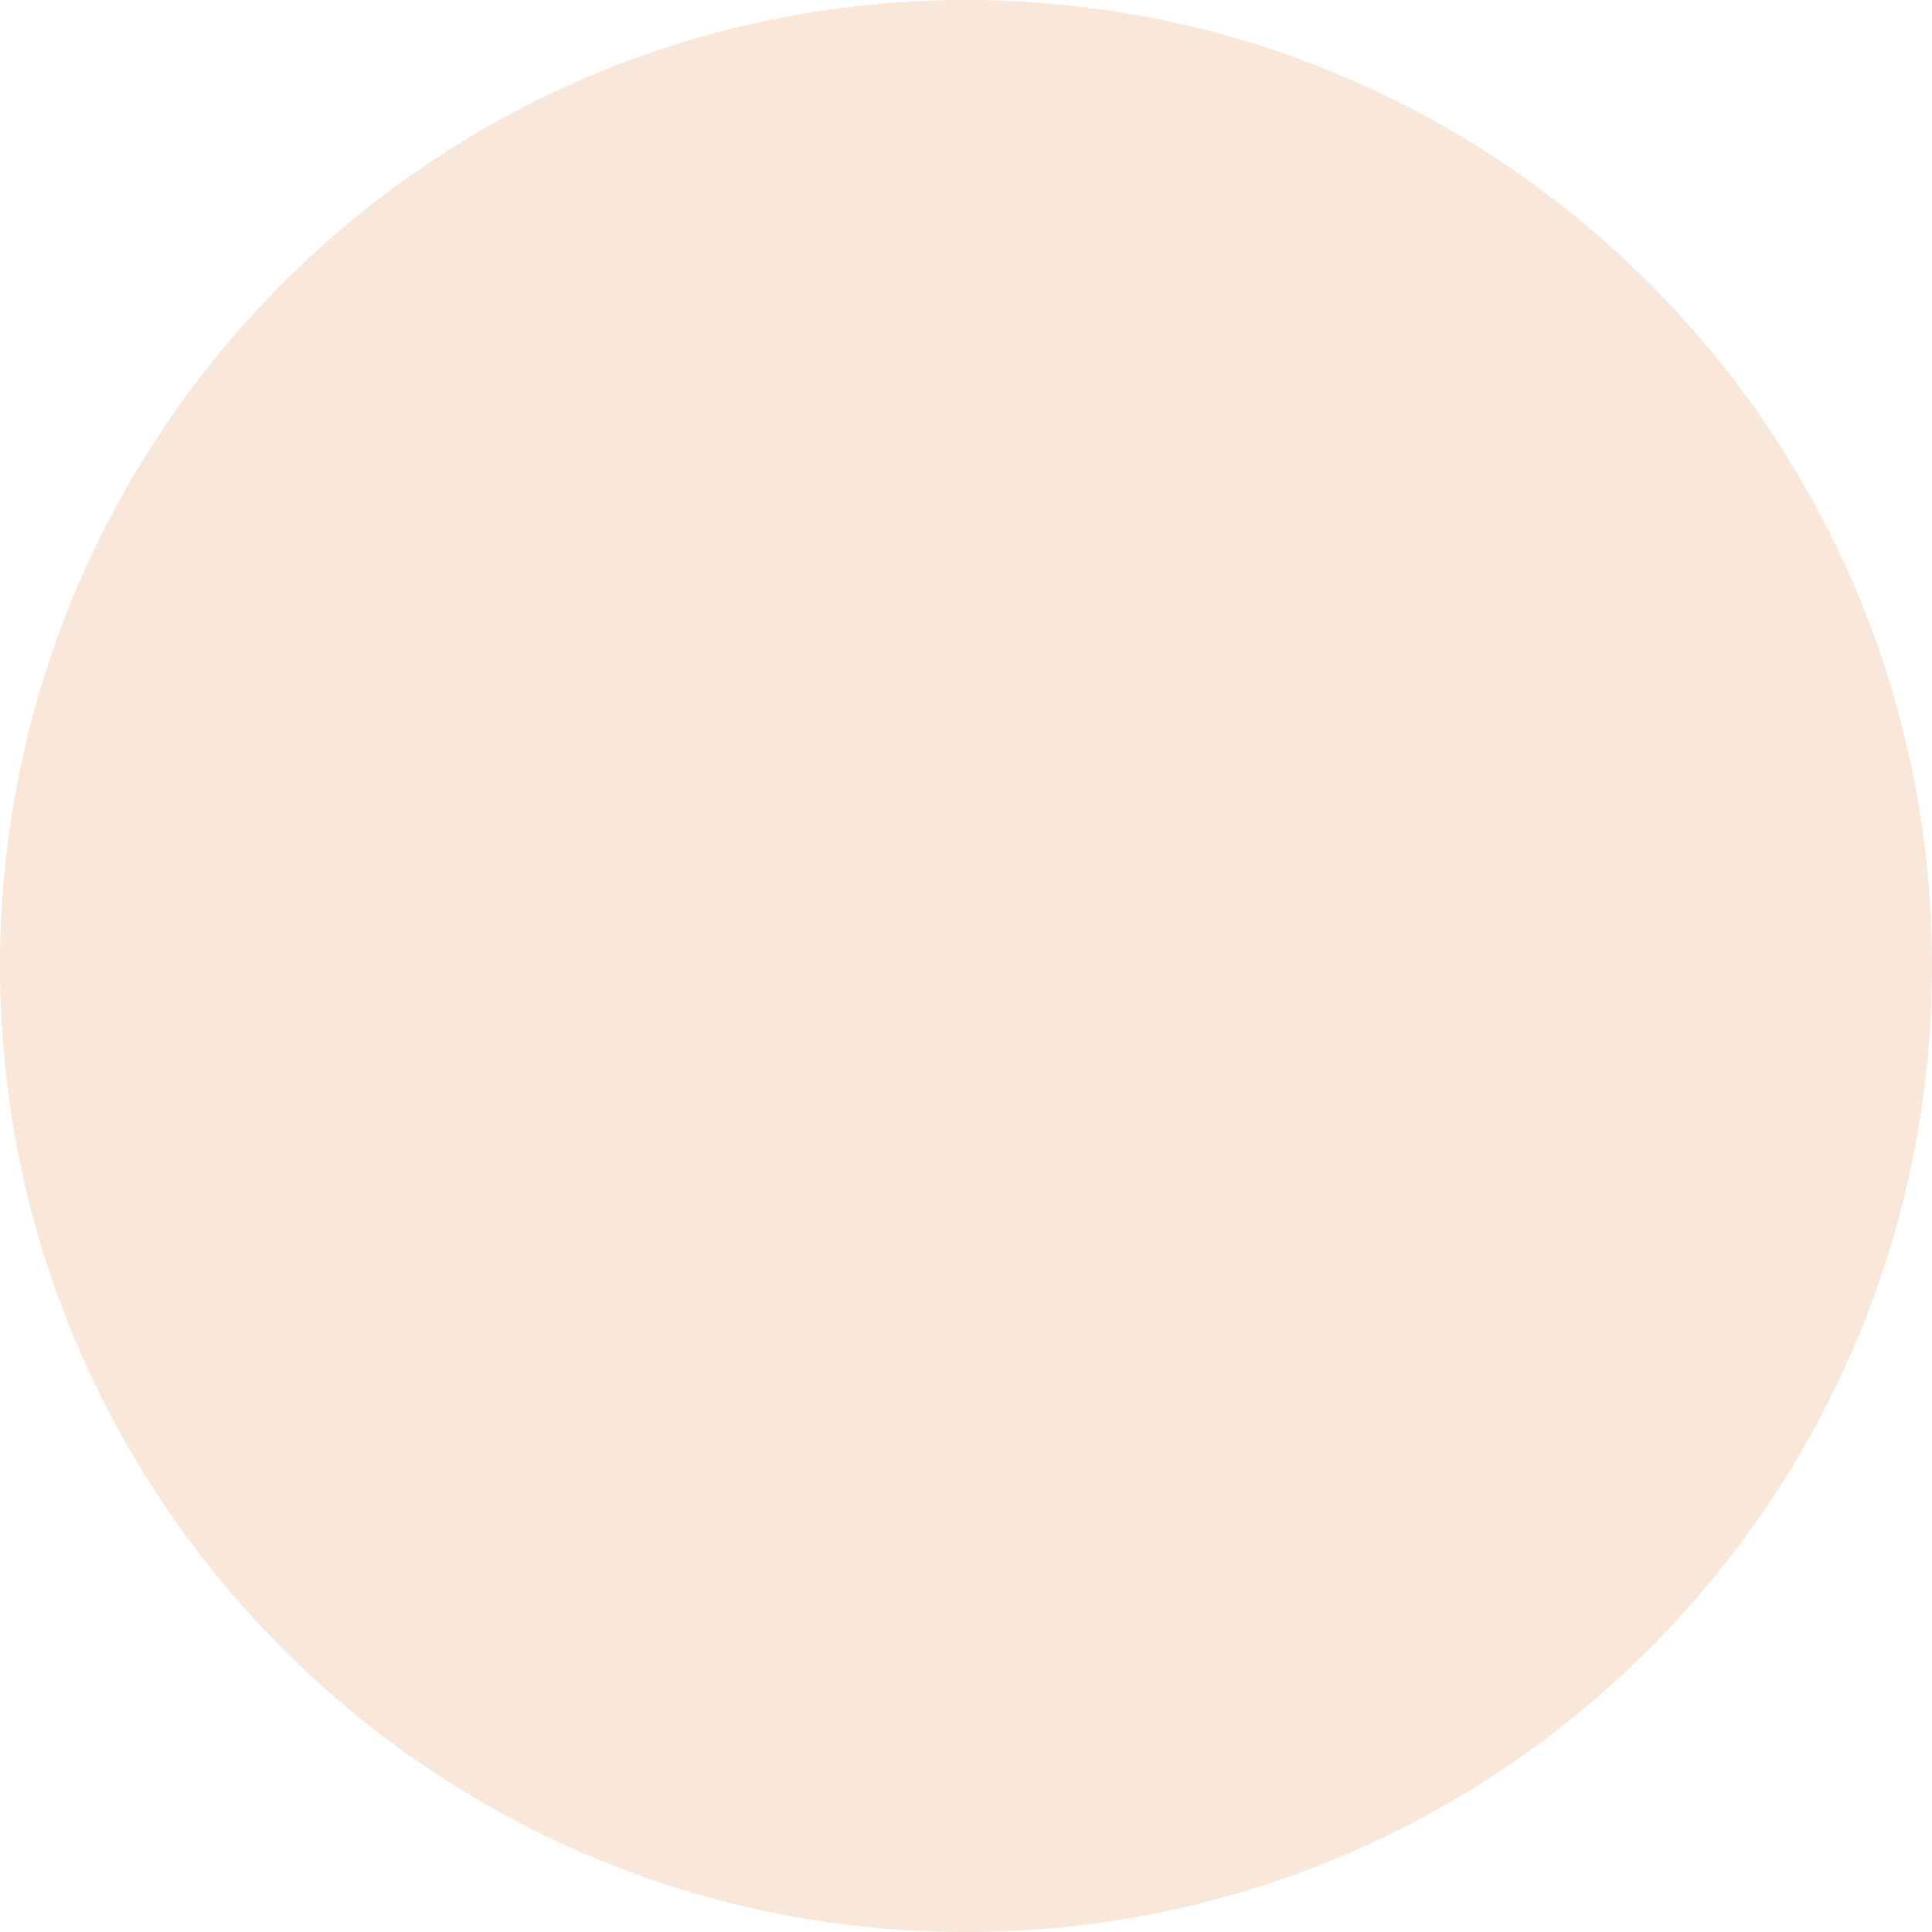
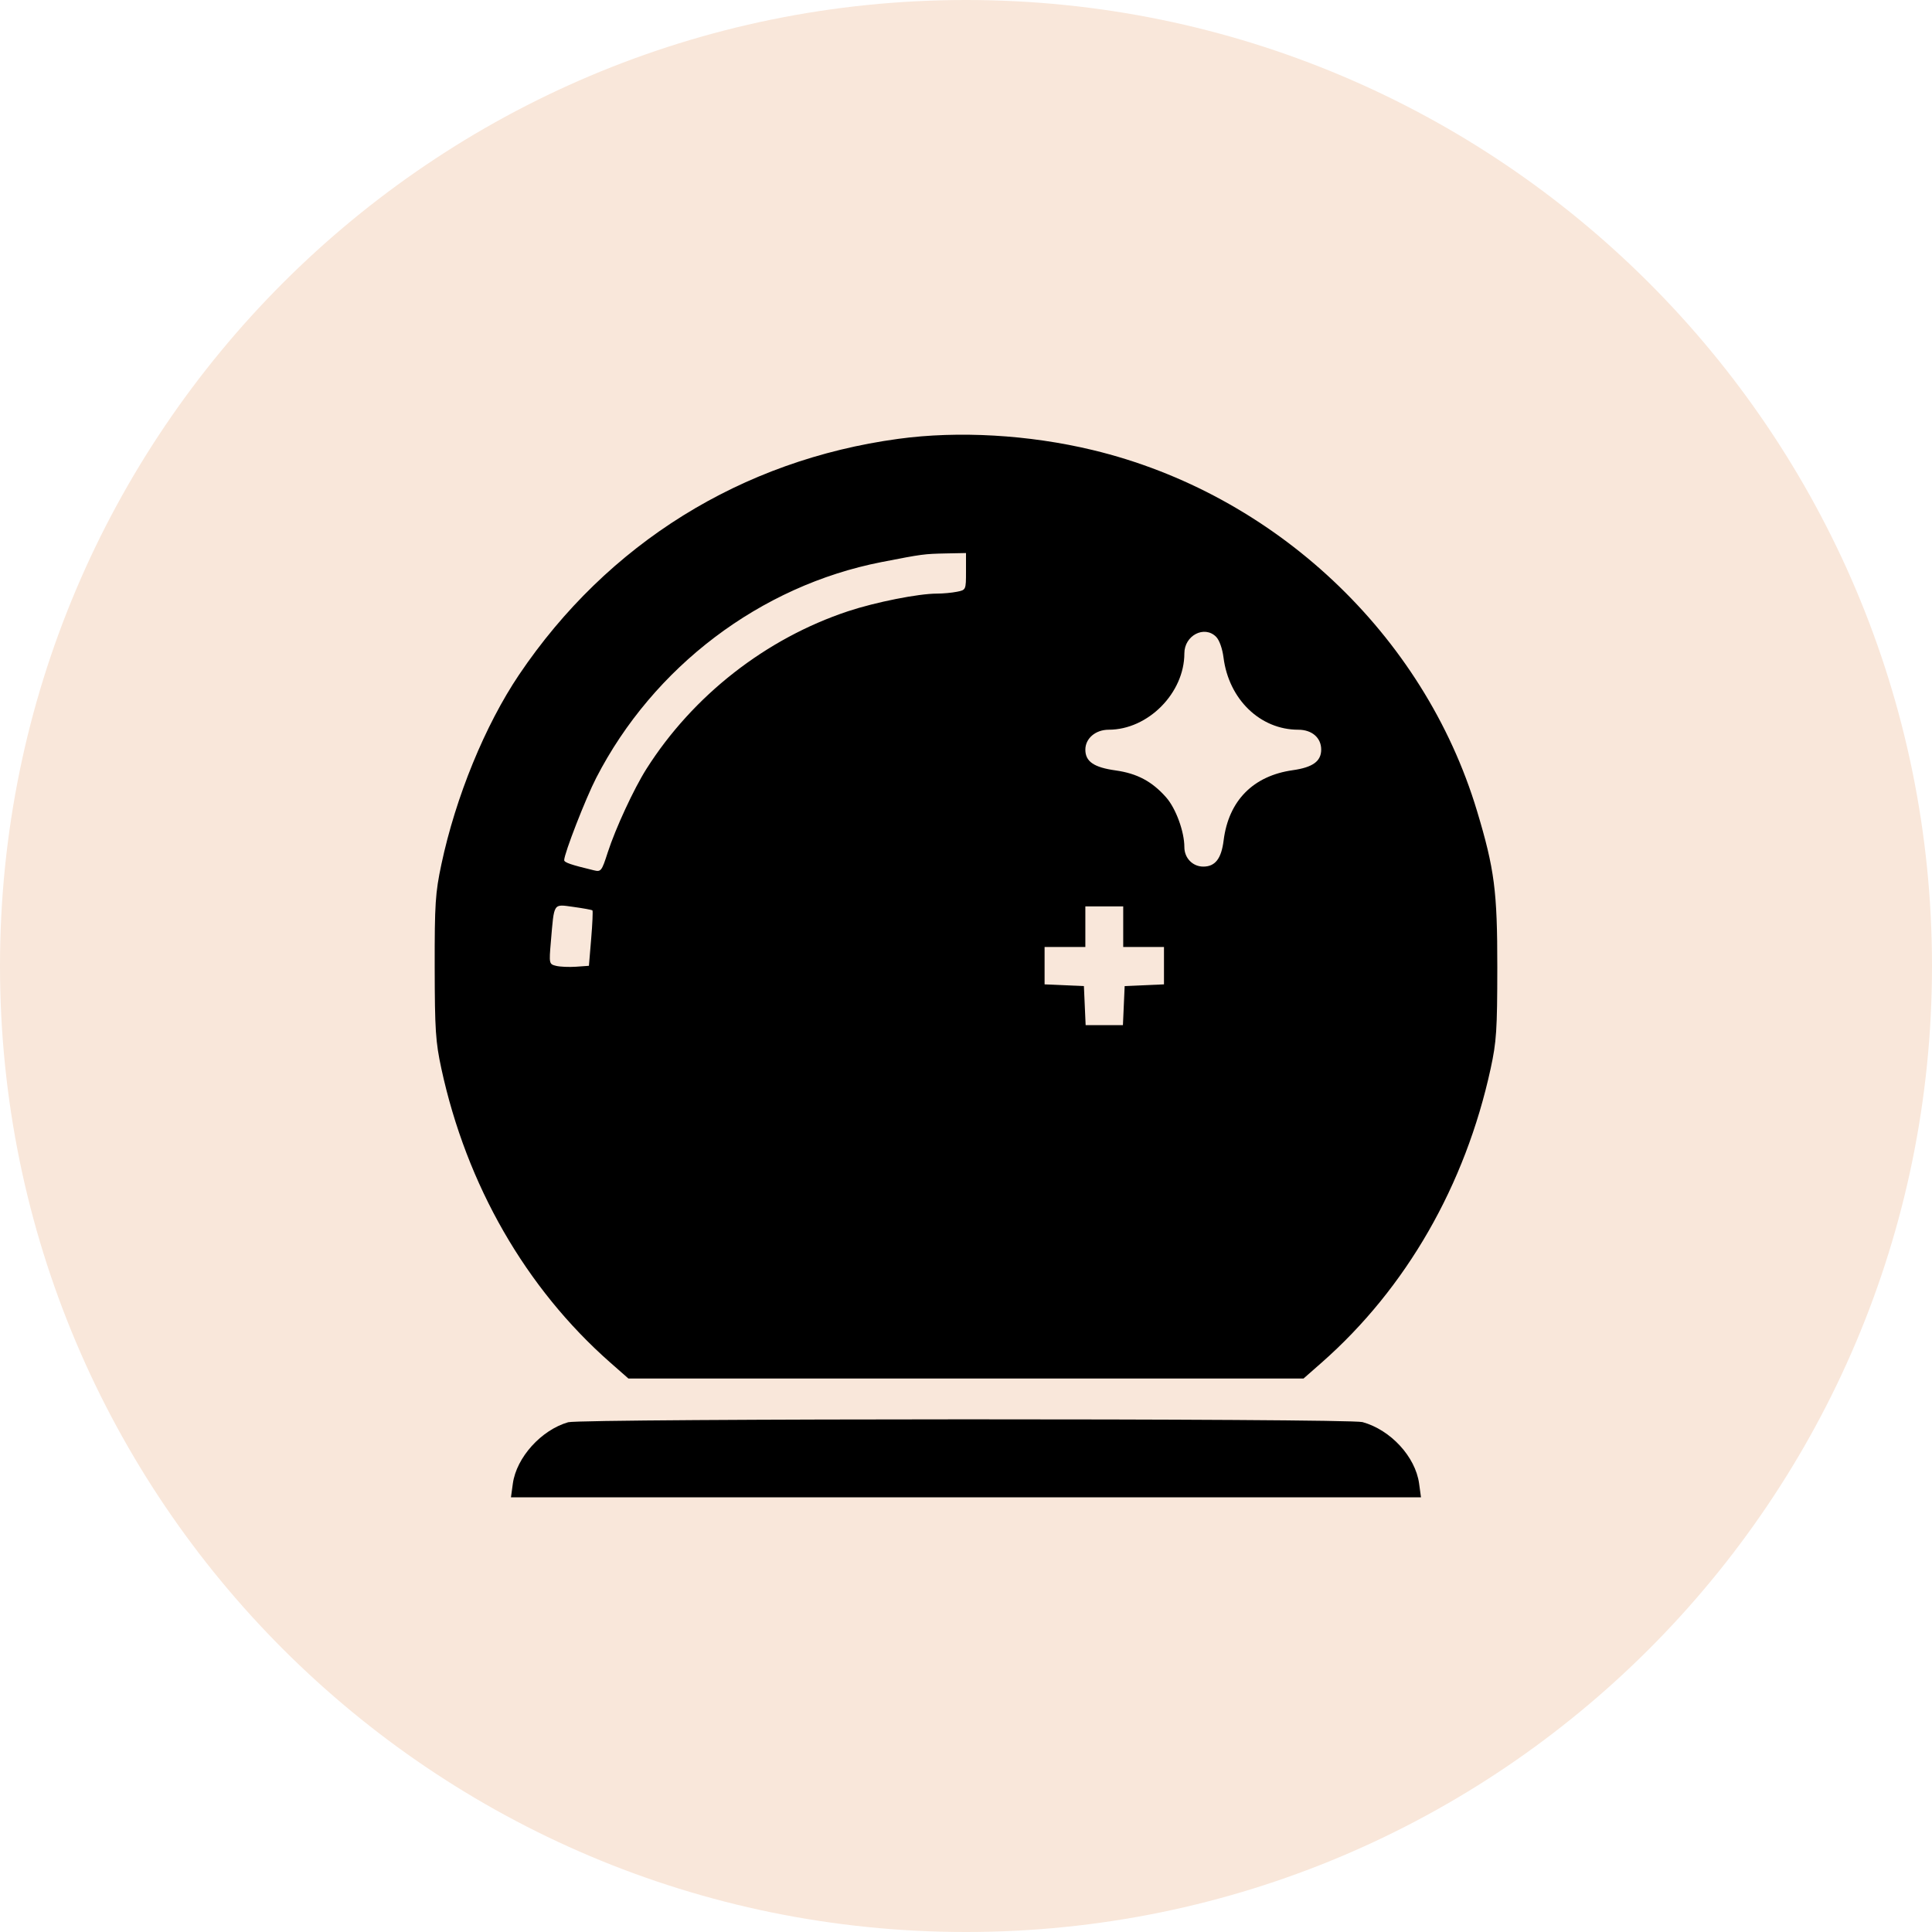
<svg xmlns="http://www.w3.org/2000/svg" width="40" height="40" viewBox="0 0 40 40" fill="none">
  <circle cx="20" cy="20" r="20" fill="#F9E7DA" />
+   <path fill-rule="evenodd" clip-rule="evenodd" d="M18.598 9.086C15.352 9.527 12.578 11.253 10.747 13.969C10.044 15.013 9.434 16.5 9.138 17.897C9.013 18.486 8.998 18.713 9 20.026C9.002 21.32 9.018 21.57 9.138 22.125C9.659 24.535 10.886 26.67 12.632 28.208L13.011 28.541H20H26.988L27.367 28.208C29.113 26.67 30.336 24.543 30.862 22.125C30.983 21.567 30.999 21.326 31 20.026C31.001 18.449 30.942 17.994 30.58 16.79C29.478 13.127 26.381 10.22 22.621 9.317C21.302 9 19.841 8.916 18.598 9.086ZM20 11.832C20 12.213 19.999 12.215 19.811 12.252C19.708 12.273 19.521 12.29 19.397 12.29C19.016 12.29 18.129 12.466 17.558 12.655C15.856 13.22 14.346 14.401 13.384 15.919C13.124 16.329 12.744 17.15 12.583 17.647C12.457 18.038 12.444 18.055 12.292 18.018C11.822 17.905 11.681 17.857 11.681 17.808C11.681 17.672 12.125 16.53 12.343 16.107C13.527 13.804 15.743 12.127 18.251 11.637C19.103 11.471 19.127 11.468 19.593 11.458L20 11.45V11.832ZM25.177 13.183C25.245 13.25 25.308 13.427 25.332 13.617C25.443 14.482 26.093 15.108 26.879 15.108C27.162 15.108 27.354 15.274 27.354 15.519C27.354 15.761 27.18 15.887 26.767 15.946C25.946 16.061 25.437 16.577 25.334 17.399C25.287 17.778 25.159 17.942 24.913 17.942C24.693 17.942 24.521 17.765 24.521 17.539C24.521 17.218 24.345 16.737 24.144 16.509C23.852 16.178 23.544 16.014 23.099 15.951C22.647 15.888 22.471 15.767 22.471 15.521C22.471 15.288 22.682 15.108 22.954 15.108C23.769 15.108 24.521 14.349 24.521 13.527C24.521 13.157 24.934 12.941 25.177 13.183ZM12.266 18.849C12.277 18.86 12.266 19.123 12.24 19.433L12.193 19.996L11.927 20.015C11.78 20.025 11.594 20.017 11.513 19.997C11.368 19.961 11.366 19.952 11.405 19.498C11.476 18.674 11.446 18.719 11.875 18.777C12.078 18.805 12.254 18.837 12.266 18.849ZM23.255 19.186V19.606H23.677H24.099V19.993V20.38L23.692 20.398L23.285 20.416L23.267 20.82L23.249 21.225H22.863H22.477L22.459 20.82L22.441 20.416L22.034 20.398L21.627 20.38V19.993V19.606H22.049H22.471V19.186V18.766H22.863H23.255V19.186ZM11.763 29.446C11.205 29.607 10.693 30.175 10.618 30.715L10.579 31H20H29.42L29.381 30.715C29.305 30.161 28.792 29.604 28.209 29.443C27.925 29.364 12.035 29.368 11.763 29.446Z" fill="black" />
</svg>
